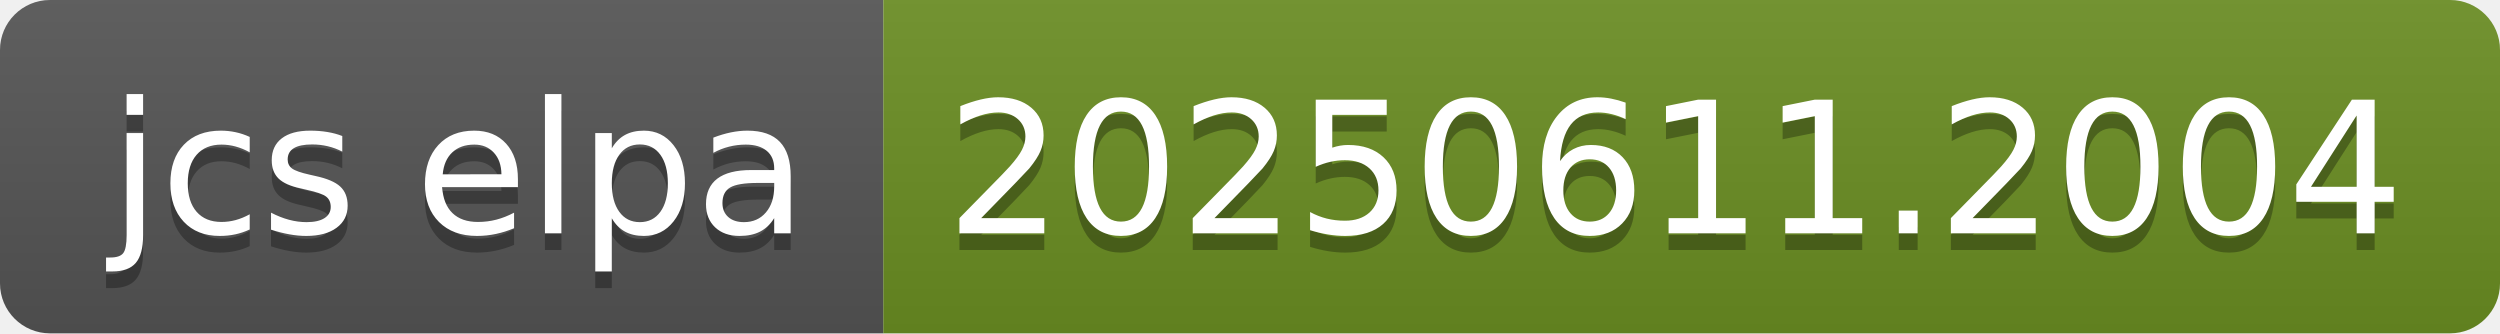
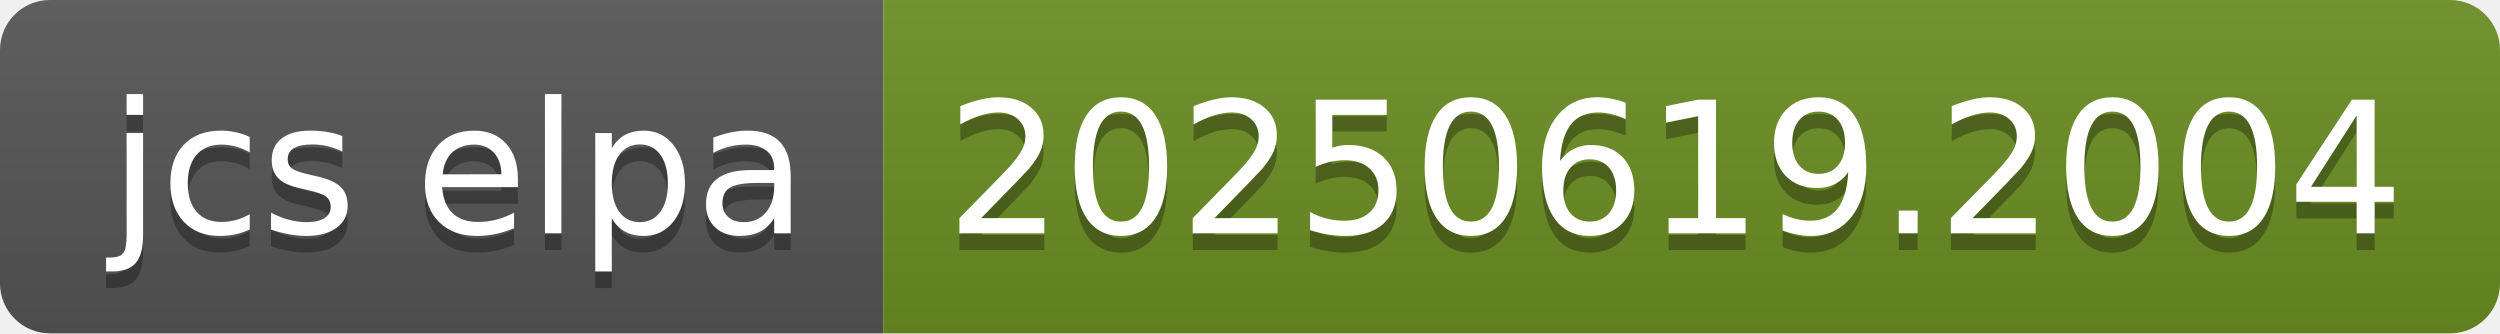
- <svg xmlns="http://www.w3.org/2000/svg" width="150" height="20" role="img" aria-label="jcs elpa: 20250611.2004">
+ <svg xmlns="http://www.w3.org/2000/svg" width="150" height="20" role="img" aria-label="jcs elpa: 20250619.2004">
  <linearGradient id="s" x2="0" y2="100%">
    <stop offset="0" stop-color="#bbb" stop-opacity=".1" />
    <stop offset="1" stop-opacity=".1" />
  </linearGradient>
  <clipPath id="r">
    <rect width="150" height="20" rx="3" fill="#fff" />
  </clipPath>
  <g clip-path="url(#r)">
    <rect width="53" height="20" fill="#555" />
    <rect x="53" width="97" height="20" fill="#6b8e23" />
    <rect width="150" height="20" fill="url(#s)" />
  </g>
  <g fill="#fff" text-anchor="middle" font-family="Verdana,Geneva,DejaVu Sans,sans-serif" text-rendering="geometricPrecision" font-size="110">
    <text aria-hidden="true" x="275" y="150" fill="#010101" fill-opacity=".3" transform="scale(.1)" textLength="430">jcs elpa</text>
    <text x="275" y="140" transform="scale(.1)" fill="#fff" textLength="430">jcs elpa</text>
-     <text aria-hidden="true" x="1005" y="150" fill="#010101" fill-opacity=".3" transform="scale(.1)" textLength="870">20250611.2004</text>
-     <text x="1005" y="140" transform="scale(.1)" fill="#fff" textLength="870">20250611.2004</text>
+     <text aria-hidden="true" x="1005" y="150" fill="#010101" fill-opacity=".3" transform="scale(.1)" textLength="870">20250619.2004</text>
+     <text x="1005" y="140" transform="scale(.1)" fill="#fff" textLength="870">20250619.2004</text>
  </g>
</svg>
